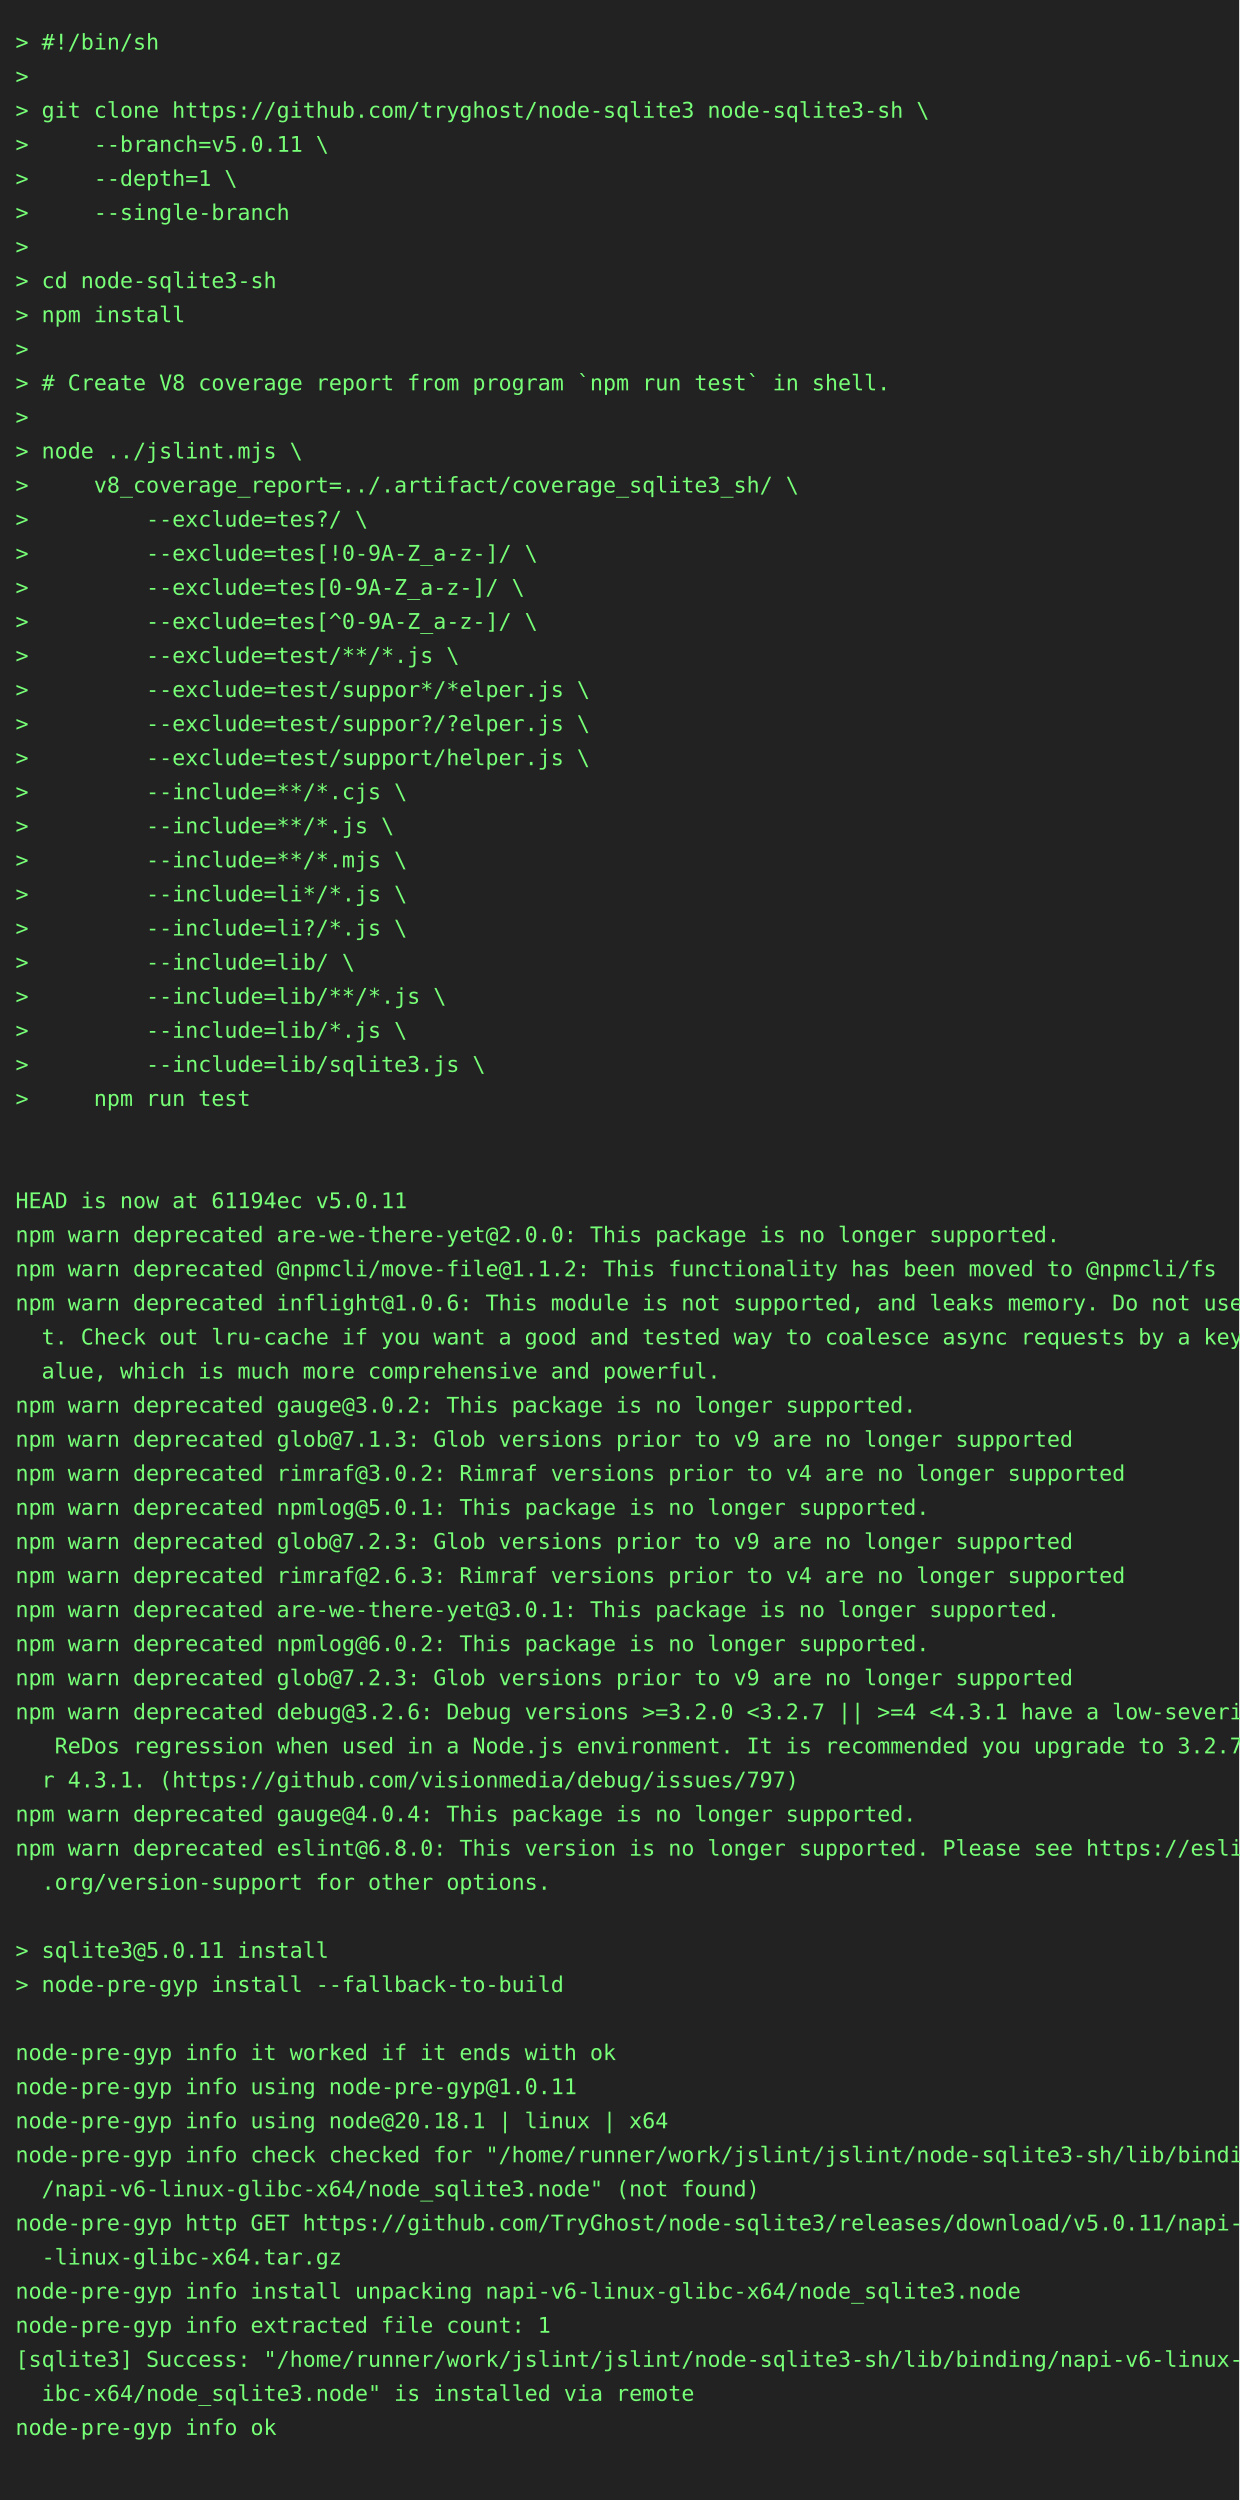
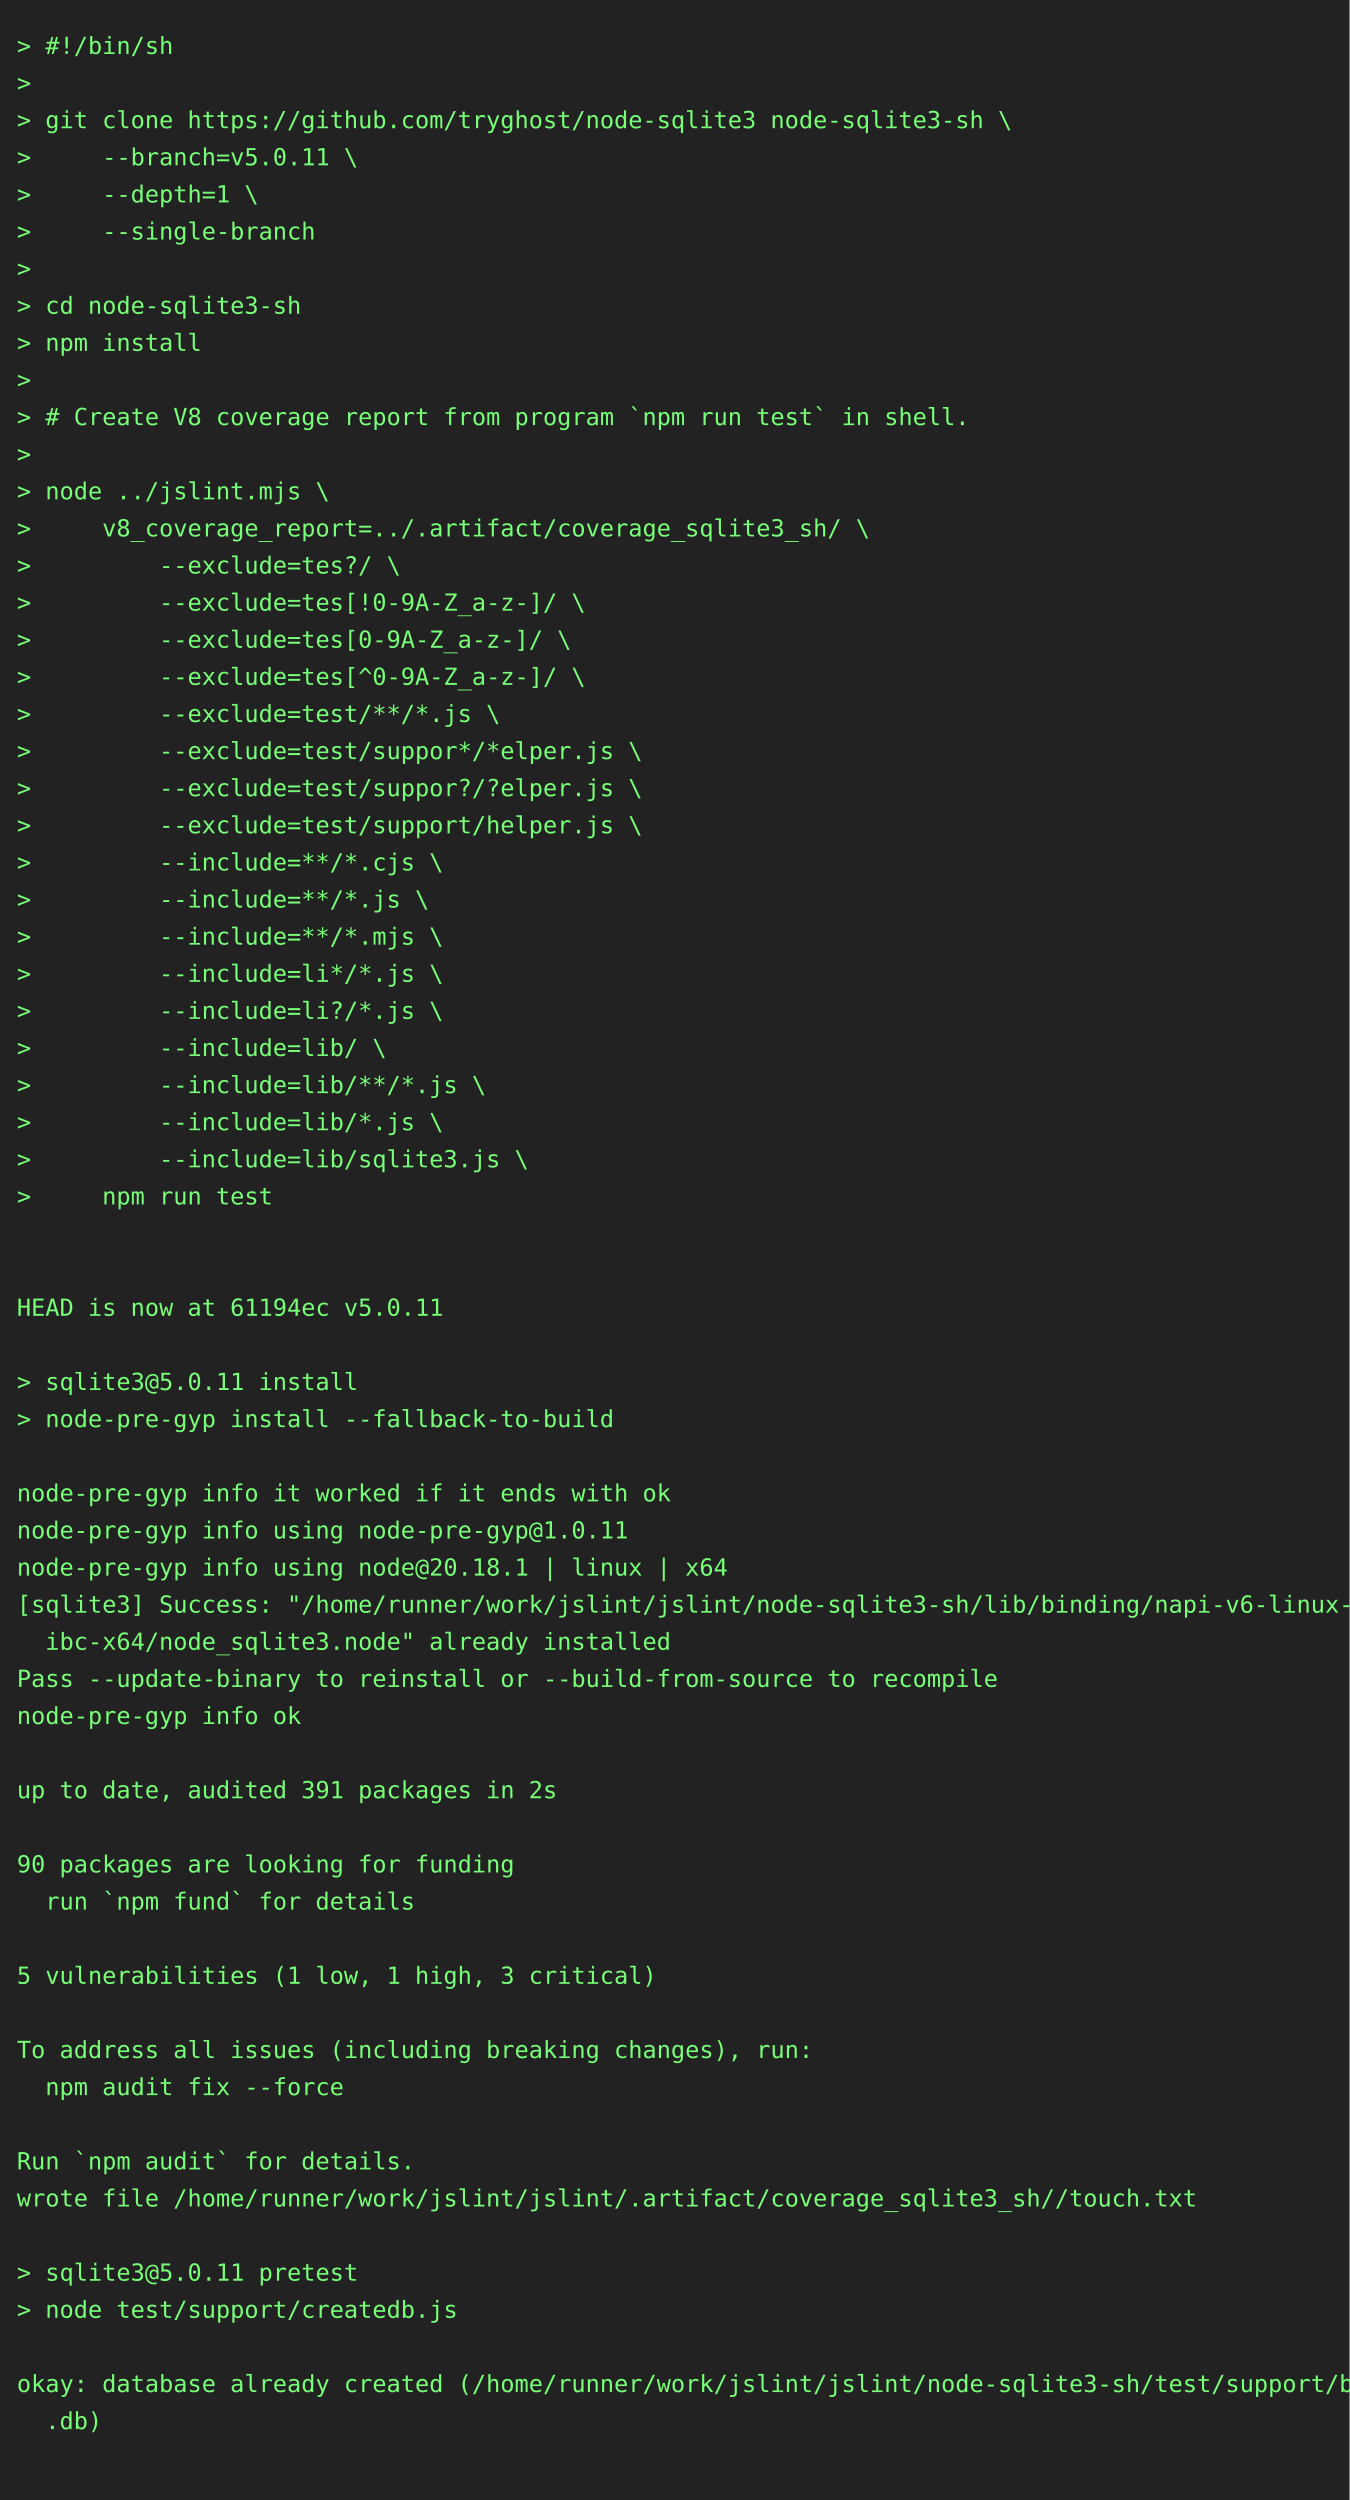
- <svg xmlns="http://www.w3.org/2000/svg" height="1614" width="800">
-   <rect height="1614" fill="#222" width="800" />
+ <svg xmlns="http://www.w3.org/2000/svg" height="1482" width="800">
+   <rect height="1482" fill="#222" width="800" />
  <text fill="#7f7" font-family="consolas, menlo, monospace" font-size="14" xml:space="preserve">
    <tspan lengthAdjust="spacingAndGlyphs" textLength="768" x="10" y="32">&gt; #!/bin/sh                                                                                      </tspan>
    <tspan lengthAdjust="spacingAndGlyphs" textLength="768" x="10" y="54">&gt;                                                                                                </tspan>
    <tspan lengthAdjust="spacingAndGlyphs" textLength="768" x="10" y="76">&gt; git clone https://github.com/tryghost/node-sqlite3 node-sqlite3-sh \                           </tspan>
    <tspan lengthAdjust="spacingAndGlyphs" textLength="768" x="10" y="98">&gt;     --branch=v5.0.11 \                                                                         </tspan>
    <tspan lengthAdjust="spacingAndGlyphs" textLength="768" x="10" y="120">&gt;     --depth=1 \                                                                                </tspan>
    <tspan lengthAdjust="spacingAndGlyphs" textLength="768" x="10" y="142">&gt;     --single-branch                                                                            </tspan>
    <tspan lengthAdjust="spacingAndGlyphs" textLength="768" x="10" y="164">&gt;                                                                                                </tspan>
    <tspan lengthAdjust="spacingAndGlyphs" textLength="768" x="10" y="186">&gt; cd node-sqlite3-sh                                                                             </tspan>
    <tspan lengthAdjust="spacingAndGlyphs" textLength="768" x="10" y="208">&gt; npm install                                                                                    </tspan>
    <tspan lengthAdjust="spacingAndGlyphs" textLength="768" x="10" y="230">&gt;                                                                                                </tspan>
    <tspan lengthAdjust="spacingAndGlyphs" textLength="768" x="10" y="252">&gt; # Create V8 coverage report from program `npm run test` in shell.                              </tspan>
    <tspan lengthAdjust="spacingAndGlyphs" textLength="768" x="10" y="274">&gt;                                                                                                </tspan>
    <tspan lengthAdjust="spacingAndGlyphs" textLength="768" x="10" y="296">&gt; node ../jslint.mjs \                                                                           </tspan>
    <tspan lengthAdjust="spacingAndGlyphs" textLength="768" x="10" y="318">&gt;     v8_coverage_report=../.artifact/coverage_sqlite3_sh/ \                                     </tspan>
    <tspan lengthAdjust="spacingAndGlyphs" textLength="768" x="10" y="340">&gt;         --exclude=tes?/ \                                                                      </tspan>
    <tspan lengthAdjust="spacingAndGlyphs" textLength="768" x="10" y="362">&gt;         --exclude=tes[!0-9A-Z_a-z-]/ \                                                         </tspan>
    <tspan lengthAdjust="spacingAndGlyphs" textLength="768" x="10" y="384">&gt;         --exclude=tes[0-9A-Z_a-z-]/ \                                                          </tspan>
    <tspan lengthAdjust="spacingAndGlyphs" textLength="768" x="10" y="406">&gt;         --exclude=tes[^0-9A-Z_a-z-]/ \                                                         </tspan>
    <tspan lengthAdjust="spacingAndGlyphs" textLength="768" x="10" y="428">&gt;         --exclude=test/**/*.js \                                                               </tspan>
    <tspan lengthAdjust="spacingAndGlyphs" textLength="768" x="10" y="450">&gt;         --exclude=test/suppor*/*elper.js \                                                     </tspan>
    <tspan lengthAdjust="spacingAndGlyphs" textLength="768" x="10" y="472">&gt;         --exclude=test/suppor?/?elper.js \                                                     </tspan>
    <tspan lengthAdjust="spacingAndGlyphs" textLength="768" x="10" y="494">&gt;         --exclude=test/support/helper.js \                                                     </tspan>
    <tspan lengthAdjust="spacingAndGlyphs" textLength="768" x="10" y="516">&gt;         --include=**/*.cjs \                                                                   </tspan>
    <tspan lengthAdjust="spacingAndGlyphs" textLength="768" x="10" y="538">&gt;         --include=**/*.js \                                                                    </tspan>
    <tspan lengthAdjust="spacingAndGlyphs" textLength="768" x="10" y="560">&gt;         --include=**/*.mjs \                                                                   </tspan>
    <tspan lengthAdjust="spacingAndGlyphs" textLength="768" x="10" y="582">&gt;         --include=li*/*.js \                                                                   </tspan>
    <tspan lengthAdjust="spacingAndGlyphs" textLength="768" x="10" y="604">&gt;         --include=li?/*.js \                                                                   </tspan>
    <tspan lengthAdjust="spacingAndGlyphs" textLength="768" x="10" y="626">&gt;         --include=lib/ \                                                                       </tspan>
    <tspan lengthAdjust="spacingAndGlyphs" textLength="768" x="10" y="648">&gt;         --include=lib/**/*.js \                                                                </tspan>
    <tspan lengthAdjust="spacingAndGlyphs" textLength="768" x="10" y="670">&gt;         --include=lib/*.js \                                                                   </tspan>
    <tspan lengthAdjust="spacingAndGlyphs" textLength="768" x="10" y="692">&gt;         --include=lib/sqlite3.js \                                                             </tspan>
    <tspan lengthAdjust="spacingAndGlyphs" textLength="768" x="10" y="714">&gt;     npm run test                                                                               </tspan>
    <tspan lengthAdjust="spacingAndGlyphs" textLength="768" x="10" y="736">                                                                                                 </tspan>
    <tspan lengthAdjust="spacingAndGlyphs" textLength="768" x="10" y="758">                                                                                                 </tspan>
    <tspan lengthAdjust="spacingAndGlyphs" textLength="768" x="10" y="780">HEAD is now at 61194ec v5.0.11                                                                   </tspan>
-     <tspan lengthAdjust="spacingAndGlyphs" textLength="768" x="10" y="802">npm warn deprecated are-we-there-yet@2.0.0: This package is no longer supported.                 </tspan>
-     <tspan lengthAdjust="spacingAndGlyphs" textLength="768" x="10" y="824">npm warn deprecated @npmcli/move-file@1.1.2: This functionality has been moved to @npmcli/fs     </tspan>
-     <tspan lengthAdjust="spacingAndGlyphs" textLength="768" x="10" y="846">npm warn deprecated inflight@1.0.6: This module is not supported, and leaks memory. Do not use i\</tspan>
-     <tspan lengthAdjust="spacingAndGlyphs" textLength="768" x="10" y="868">  t. Check out lru-cache if you want a good and tested way to coalesce async requests by a key v\</tspan>
-     <tspan lengthAdjust="spacingAndGlyphs" textLength="768" x="10" y="890">  alue, which is much more comprehensive and powerful.                                           </tspan>
-     <tspan lengthAdjust="spacingAndGlyphs" textLength="768" x="10" y="912">npm warn deprecated gauge@3.0.2: This package is no longer supported.                            </tspan>
-     <tspan lengthAdjust="spacingAndGlyphs" textLength="768" x="10" y="934">npm warn deprecated glob@7.1.3: Glob versions prior to v9 are no longer supported                </tspan>
-     <tspan lengthAdjust="spacingAndGlyphs" textLength="768" x="10" y="956">npm warn deprecated rimraf@3.0.2: Rimraf versions prior to v4 are no longer supported            </tspan>
-     <tspan lengthAdjust="spacingAndGlyphs" textLength="768" x="10" y="978">npm warn deprecated npmlog@5.0.1: This package is no longer supported.                           </tspan>
-     <tspan lengthAdjust="spacingAndGlyphs" textLength="768" x="10" y="1000">npm warn deprecated glob@7.2.3: Glob versions prior to v9 are no longer supported                </tspan>
-     <tspan lengthAdjust="spacingAndGlyphs" textLength="768" x="10" y="1022">npm warn deprecated rimraf@2.6.3: Rimraf versions prior to v4 are no longer supported            </tspan>
-     <tspan lengthAdjust="spacingAndGlyphs" textLength="768" x="10" y="1044">npm warn deprecated are-we-there-yet@3.0.1: This package is no longer supported.                 </tspan>
-     <tspan lengthAdjust="spacingAndGlyphs" textLength="768" x="10" y="1066">npm warn deprecated npmlog@6.0.2: This package is no longer supported.                           </tspan>
-     <tspan lengthAdjust="spacingAndGlyphs" textLength="768" x="10" y="1088">npm warn deprecated glob@7.2.3: Glob versions prior to v9 are no longer supported                </tspan>
-     <tspan lengthAdjust="spacingAndGlyphs" textLength="768" x="10" y="1110">npm warn deprecated debug@3.2.6: Debug versions &gt;=3.2.0 &lt;3.2.7 || &gt;=4 &lt;4.3.1 have a low-severity\</tspan>
-     <tspan lengthAdjust="spacingAndGlyphs" textLength="768" x="10" y="1132">   ReDos regression when used in a Node.js environment. It is recommended you upgrade to 3.2.7 o\</tspan>
-     <tspan lengthAdjust="spacingAndGlyphs" textLength="768" x="10" y="1154">  r 4.3.1. (https://github.com/visionmedia/debug/issues/797)                                     </tspan>
-     <tspan lengthAdjust="spacingAndGlyphs" textLength="768" x="10" y="1176">npm warn deprecated gauge@4.0.4: This package is no longer supported.                            </tspan>
-     <tspan lengthAdjust="spacingAndGlyphs" textLength="768" x="10" y="1198">npm warn deprecated eslint@6.8.0: This version is no longer supported. Please see https://eslint\</tspan>
-     <tspan lengthAdjust="spacingAndGlyphs" textLength="768" x="10" y="1220">  .org/version-support for other options.                                                        </tspan>
-     <tspan lengthAdjust="spacingAndGlyphs" textLength="768" x="10" y="1242">                                                                                                 </tspan>
-     <tspan lengthAdjust="spacingAndGlyphs" textLength="768" x="10" y="1264">&gt; sqlite3@5.0.11 install                                                                         </tspan>
-     <tspan lengthAdjust="spacingAndGlyphs" textLength="768" x="10" y="1286">&gt; node-pre-gyp install --fallback-to-build                                                       </tspan>
-     <tspan lengthAdjust="spacingAndGlyphs" textLength="768" x="10" y="1308">                                                                                                 </tspan>
-     <tspan lengthAdjust="spacingAndGlyphs" textLength="768" x="10" y="1330">node-pre-gyp info it worked if it ends with ok                                                   </tspan>
-     <tspan lengthAdjust="spacingAndGlyphs" textLength="768" x="10" y="1352">node-pre-gyp info using node-pre-gyp@1.0.11                                                      </tspan>
-     <tspan lengthAdjust="spacingAndGlyphs" textLength="768" x="10" y="1374">node-pre-gyp info using node@20.18.1 | linux | x64                                               </tspan>
-     <tspan lengthAdjust="spacingAndGlyphs" textLength="768" x="10" y="1396">node-pre-gyp info check checked for "/home/runner/work/jslint/jslint/node-sqlite3-sh/lib/binding\</tspan>
-     <tspan lengthAdjust="spacingAndGlyphs" textLength="768" x="10" y="1418">  /napi-v6-linux-glibc-x64/node_sqlite3.node" (not found)                                        </tspan>
-     <tspan lengthAdjust="spacingAndGlyphs" textLength="768" x="10" y="1440">node-pre-gyp http GET https://github.com/TryGhost/node-sqlite3/releases/download/v5.0.11/napi-v6\</tspan>
-     <tspan lengthAdjust="spacingAndGlyphs" textLength="768" x="10" y="1462">  -linux-glibc-x64.tar.gz                                                                        </tspan>
-     <tspan lengthAdjust="spacingAndGlyphs" textLength="768" x="10" y="1484">node-pre-gyp info install unpacking napi-v6-linux-glibc-x64/node_sqlite3.node                    </tspan>
-     <tspan lengthAdjust="spacingAndGlyphs" textLength="768" x="10" y="1506">node-pre-gyp info extracted file count: 1                                                        </tspan>
-     <tspan lengthAdjust="spacingAndGlyphs" textLength="768" x="10" y="1528">[sqlite3] Success: "/home/runner/work/jslint/jslint/node-sqlite3-sh/lib/binding/napi-v6-linux-gl\</tspan>
-     <tspan lengthAdjust="spacingAndGlyphs" textLength="768" x="10" y="1550">  ibc-x64/node_sqlite3.node" is installed via remote                                             </tspan>
-     <tspan lengthAdjust="spacingAndGlyphs" textLength="768" x="10" y="1572">node-pre-gyp info ok                                                                             </tspan>
-     <tspan lengthAdjust="spacingAndGlyphs" textLength="768" x="10" y="1594">                                                                                                 </tspan>
+     <tspan lengthAdjust="spacingAndGlyphs" textLength="768" x="10" y="802">                                                                                                 </tspan>
+     <tspan lengthAdjust="spacingAndGlyphs" textLength="768" x="10" y="824">&gt; sqlite3@5.0.11 install                                                                         </tspan>
+     <tspan lengthAdjust="spacingAndGlyphs" textLength="768" x="10" y="846">&gt; node-pre-gyp install --fallback-to-build                                                       </tspan>
+     <tspan lengthAdjust="spacingAndGlyphs" textLength="768" x="10" y="868">                                                                                                 </tspan>
+     <tspan lengthAdjust="spacingAndGlyphs" textLength="768" x="10" y="890">node-pre-gyp info it worked if it ends with ok                                                   </tspan>
+     <tspan lengthAdjust="spacingAndGlyphs" textLength="768" x="10" y="912">node-pre-gyp info using node-pre-gyp@1.0.11                                                      </tspan>
+     <tspan lengthAdjust="spacingAndGlyphs" textLength="768" x="10" y="934">node-pre-gyp info using node@20.18.1 | linux | x64                                               </tspan>
+     <tspan lengthAdjust="spacingAndGlyphs" textLength="768" x="10" y="956">[sqlite3] Success: "/home/runner/work/jslint/jslint/node-sqlite3-sh/lib/binding/napi-v6-linux-gl\</tspan>
+     <tspan lengthAdjust="spacingAndGlyphs" textLength="768" x="10" y="978">  ibc-x64/node_sqlite3.node" already installed                                                   </tspan>
+     <tspan lengthAdjust="spacingAndGlyphs" textLength="768" x="10" y="1000">Pass --update-binary to reinstall or --build-from-source to recompile                            </tspan>
+     <tspan lengthAdjust="spacingAndGlyphs" textLength="768" x="10" y="1022">node-pre-gyp info ok                                                                             </tspan>
+     <tspan lengthAdjust="spacingAndGlyphs" textLength="768" x="10" y="1044">                                                                                                 </tspan>
+     <tspan lengthAdjust="spacingAndGlyphs" textLength="768" x="10" y="1066">up to date, audited 391 packages in 2s                                                           </tspan>
+     <tspan lengthAdjust="spacingAndGlyphs" textLength="768" x="10" y="1088">                                                                                                 </tspan>
+     <tspan lengthAdjust="spacingAndGlyphs" textLength="768" x="10" y="1110">90 packages are looking for funding                                                              </tspan>
+     <tspan lengthAdjust="spacingAndGlyphs" textLength="768" x="10" y="1132">  run `npm fund` for details                                                                     </tspan>
+     <tspan lengthAdjust="spacingAndGlyphs" textLength="768" x="10" y="1154">                                                                                                 </tspan>
+     <tspan lengthAdjust="spacingAndGlyphs" textLength="768" x="10" y="1176">5 vulnerabilities (1 low, 1 high, 3 critical)                                                    </tspan>
+     <tspan lengthAdjust="spacingAndGlyphs" textLength="768" x="10" y="1198">                                                                                                 </tspan>
+     <tspan lengthAdjust="spacingAndGlyphs" textLength="768" x="10" y="1220">To address all issues (including breaking changes), run:                                         </tspan>
+     <tspan lengthAdjust="spacingAndGlyphs" textLength="768" x="10" y="1242">  npm audit fix --force                                                                          </tspan>
+     <tspan lengthAdjust="spacingAndGlyphs" textLength="768" x="10" y="1264">                                                                                                 </tspan>
+     <tspan lengthAdjust="spacingAndGlyphs" textLength="768" x="10" y="1286">Run `npm audit` for details.                                                                     </tspan>
+     <tspan lengthAdjust="spacingAndGlyphs" textLength="768" x="10" y="1308">wrote file /home/runner/work/jslint/jslint/.artifact/coverage_sqlite3_sh//touch.txt              </tspan>
+     <tspan lengthAdjust="spacingAndGlyphs" textLength="768" x="10" y="1330">                                                                                                 </tspan>
+     <tspan lengthAdjust="spacingAndGlyphs" textLength="768" x="10" y="1352">&gt; sqlite3@5.0.11 pretest                                                                         </tspan>
+     <tspan lengthAdjust="spacingAndGlyphs" textLength="768" x="10" y="1374">&gt; node test/support/createdb.js                                                                  </tspan>
+     <tspan lengthAdjust="spacingAndGlyphs" textLength="768" x="10" y="1396">                                                                                                 </tspan>
+     <tspan lengthAdjust="spacingAndGlyphs" textLength="768" x="10" y="1418">okay: database already created (/home/runner/work/jslint/jslint/node-sqlite3-sh/test/support/big\</tspan>
+     <tspan lengthAdjust="spacingAndGlyphs" textLength="768" x="10" y="1440">  .db)                                                                                           </tspan>
+     <tspan lengthAdjust="spacingAndGlyphs" textLength="768" x="10" y="1462">                                                                                                 </tspan>
  </text>
</svg>
